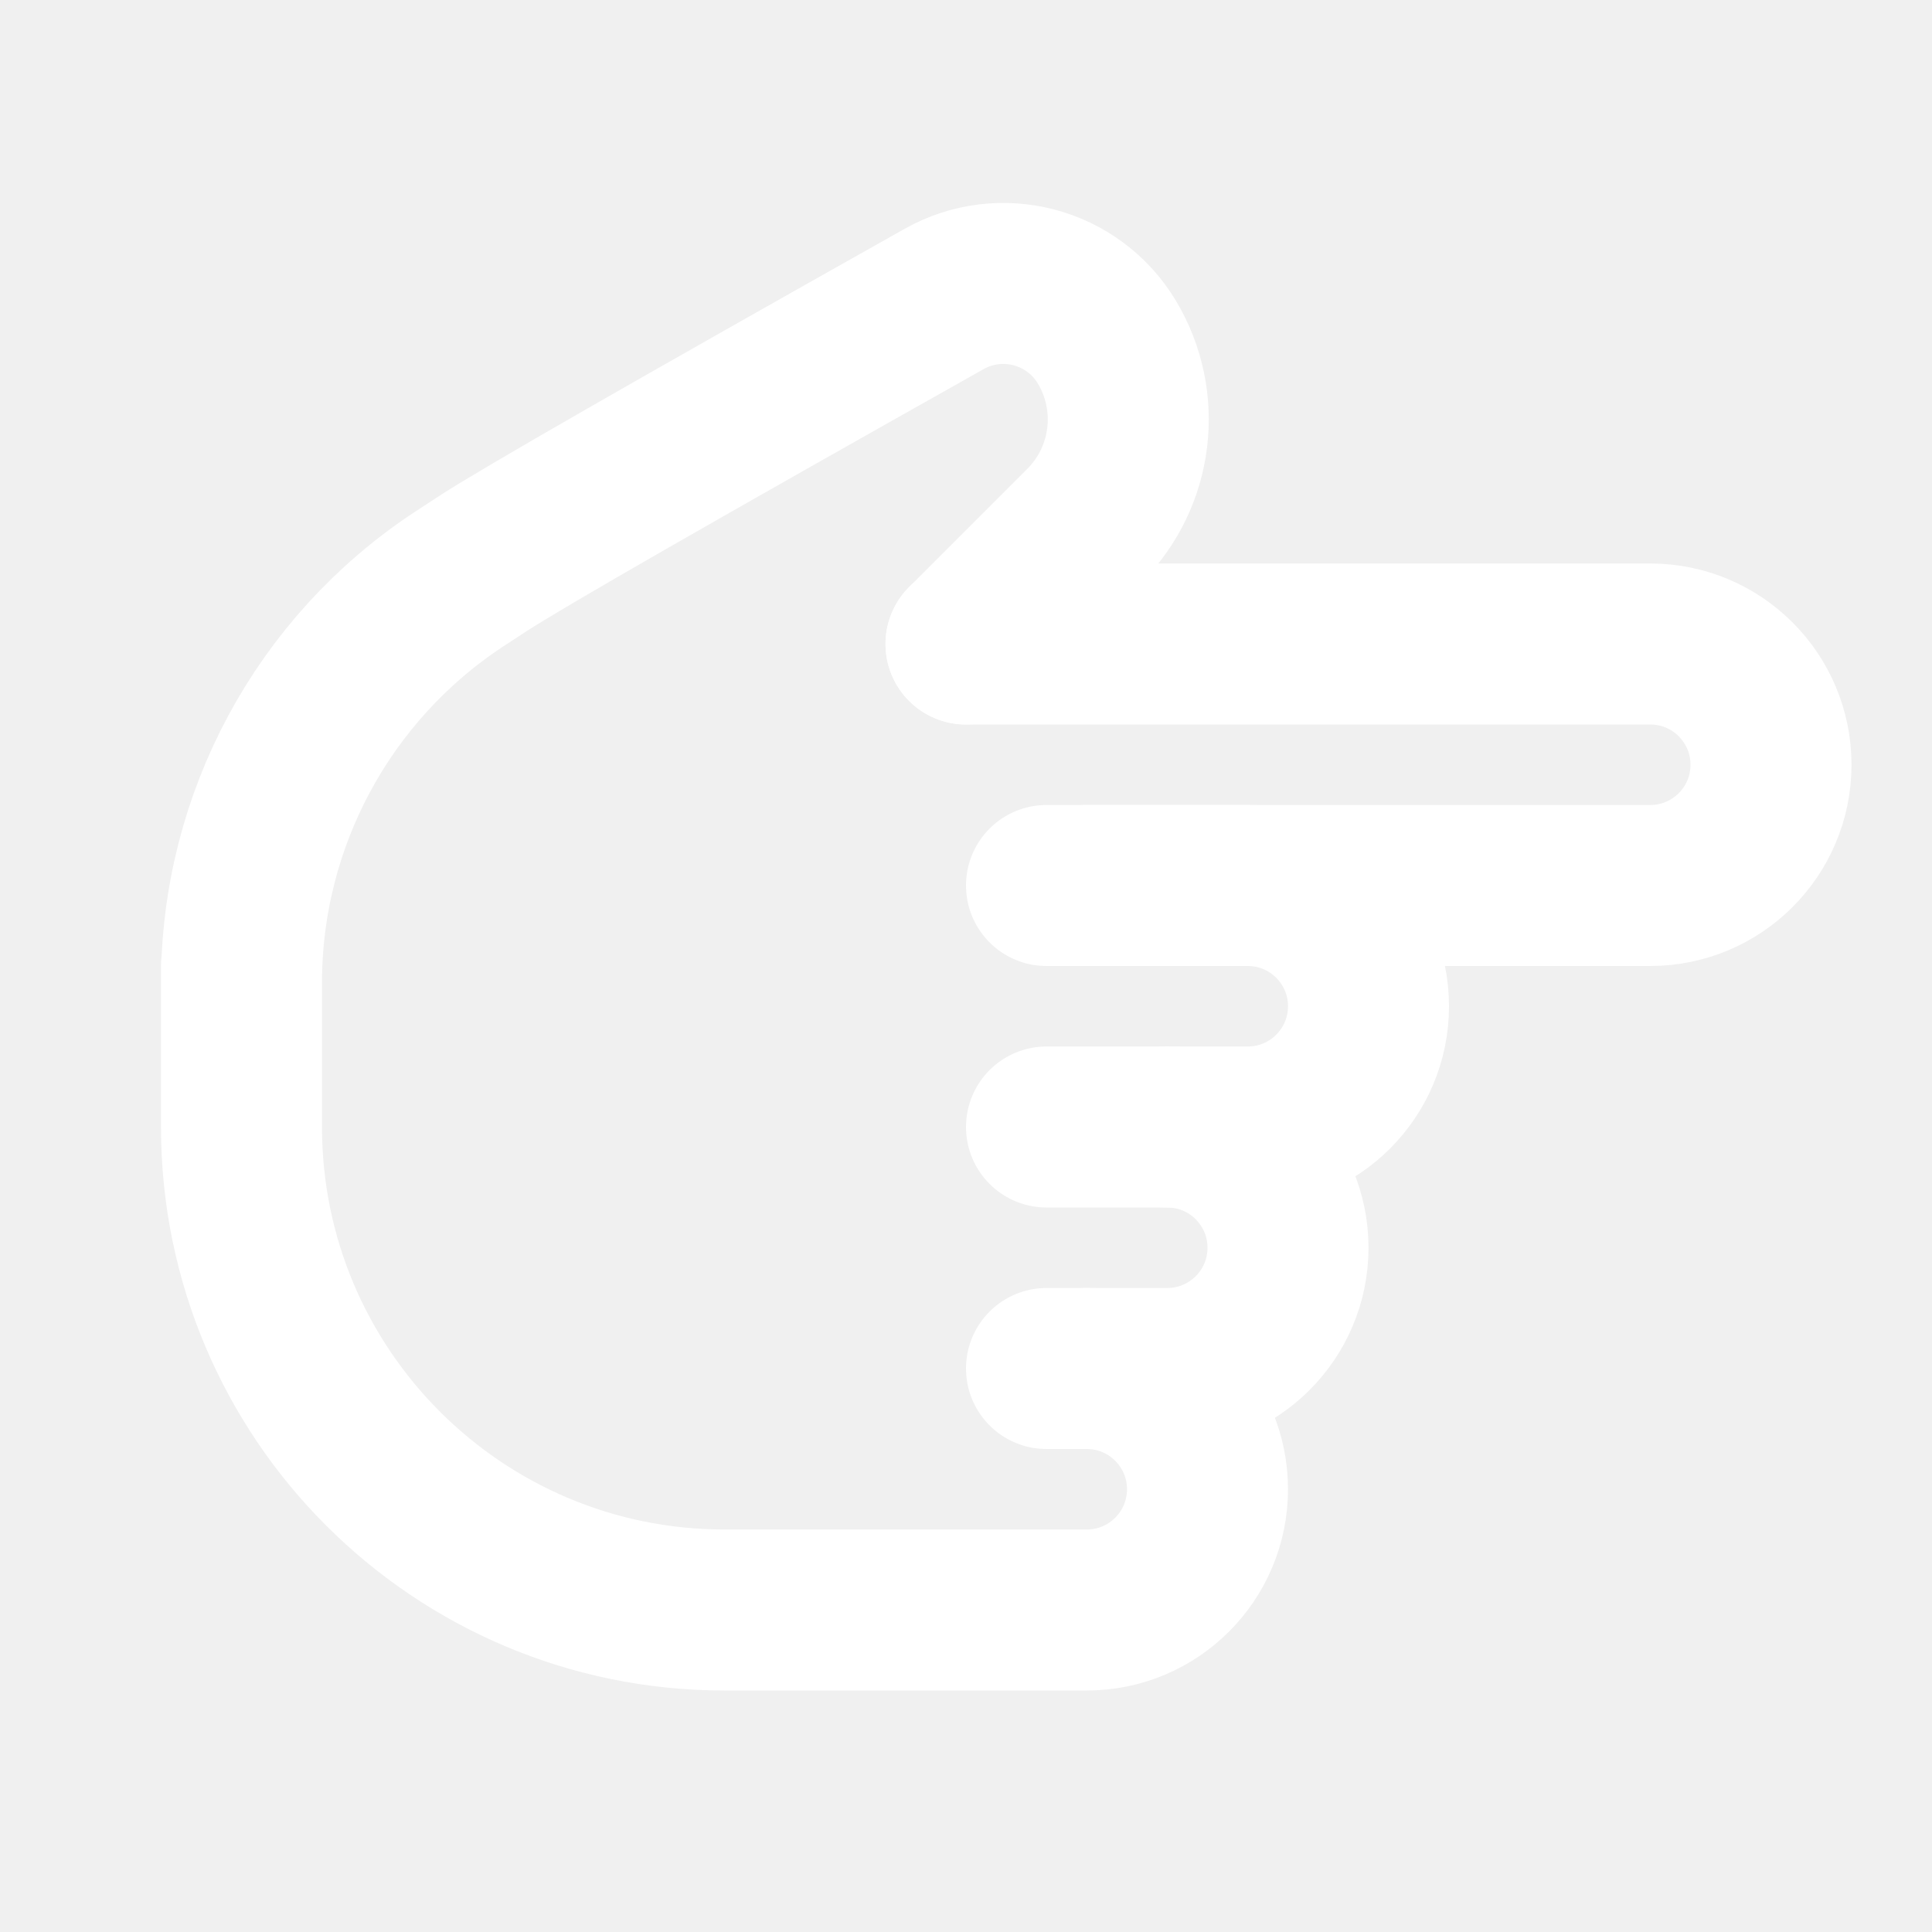
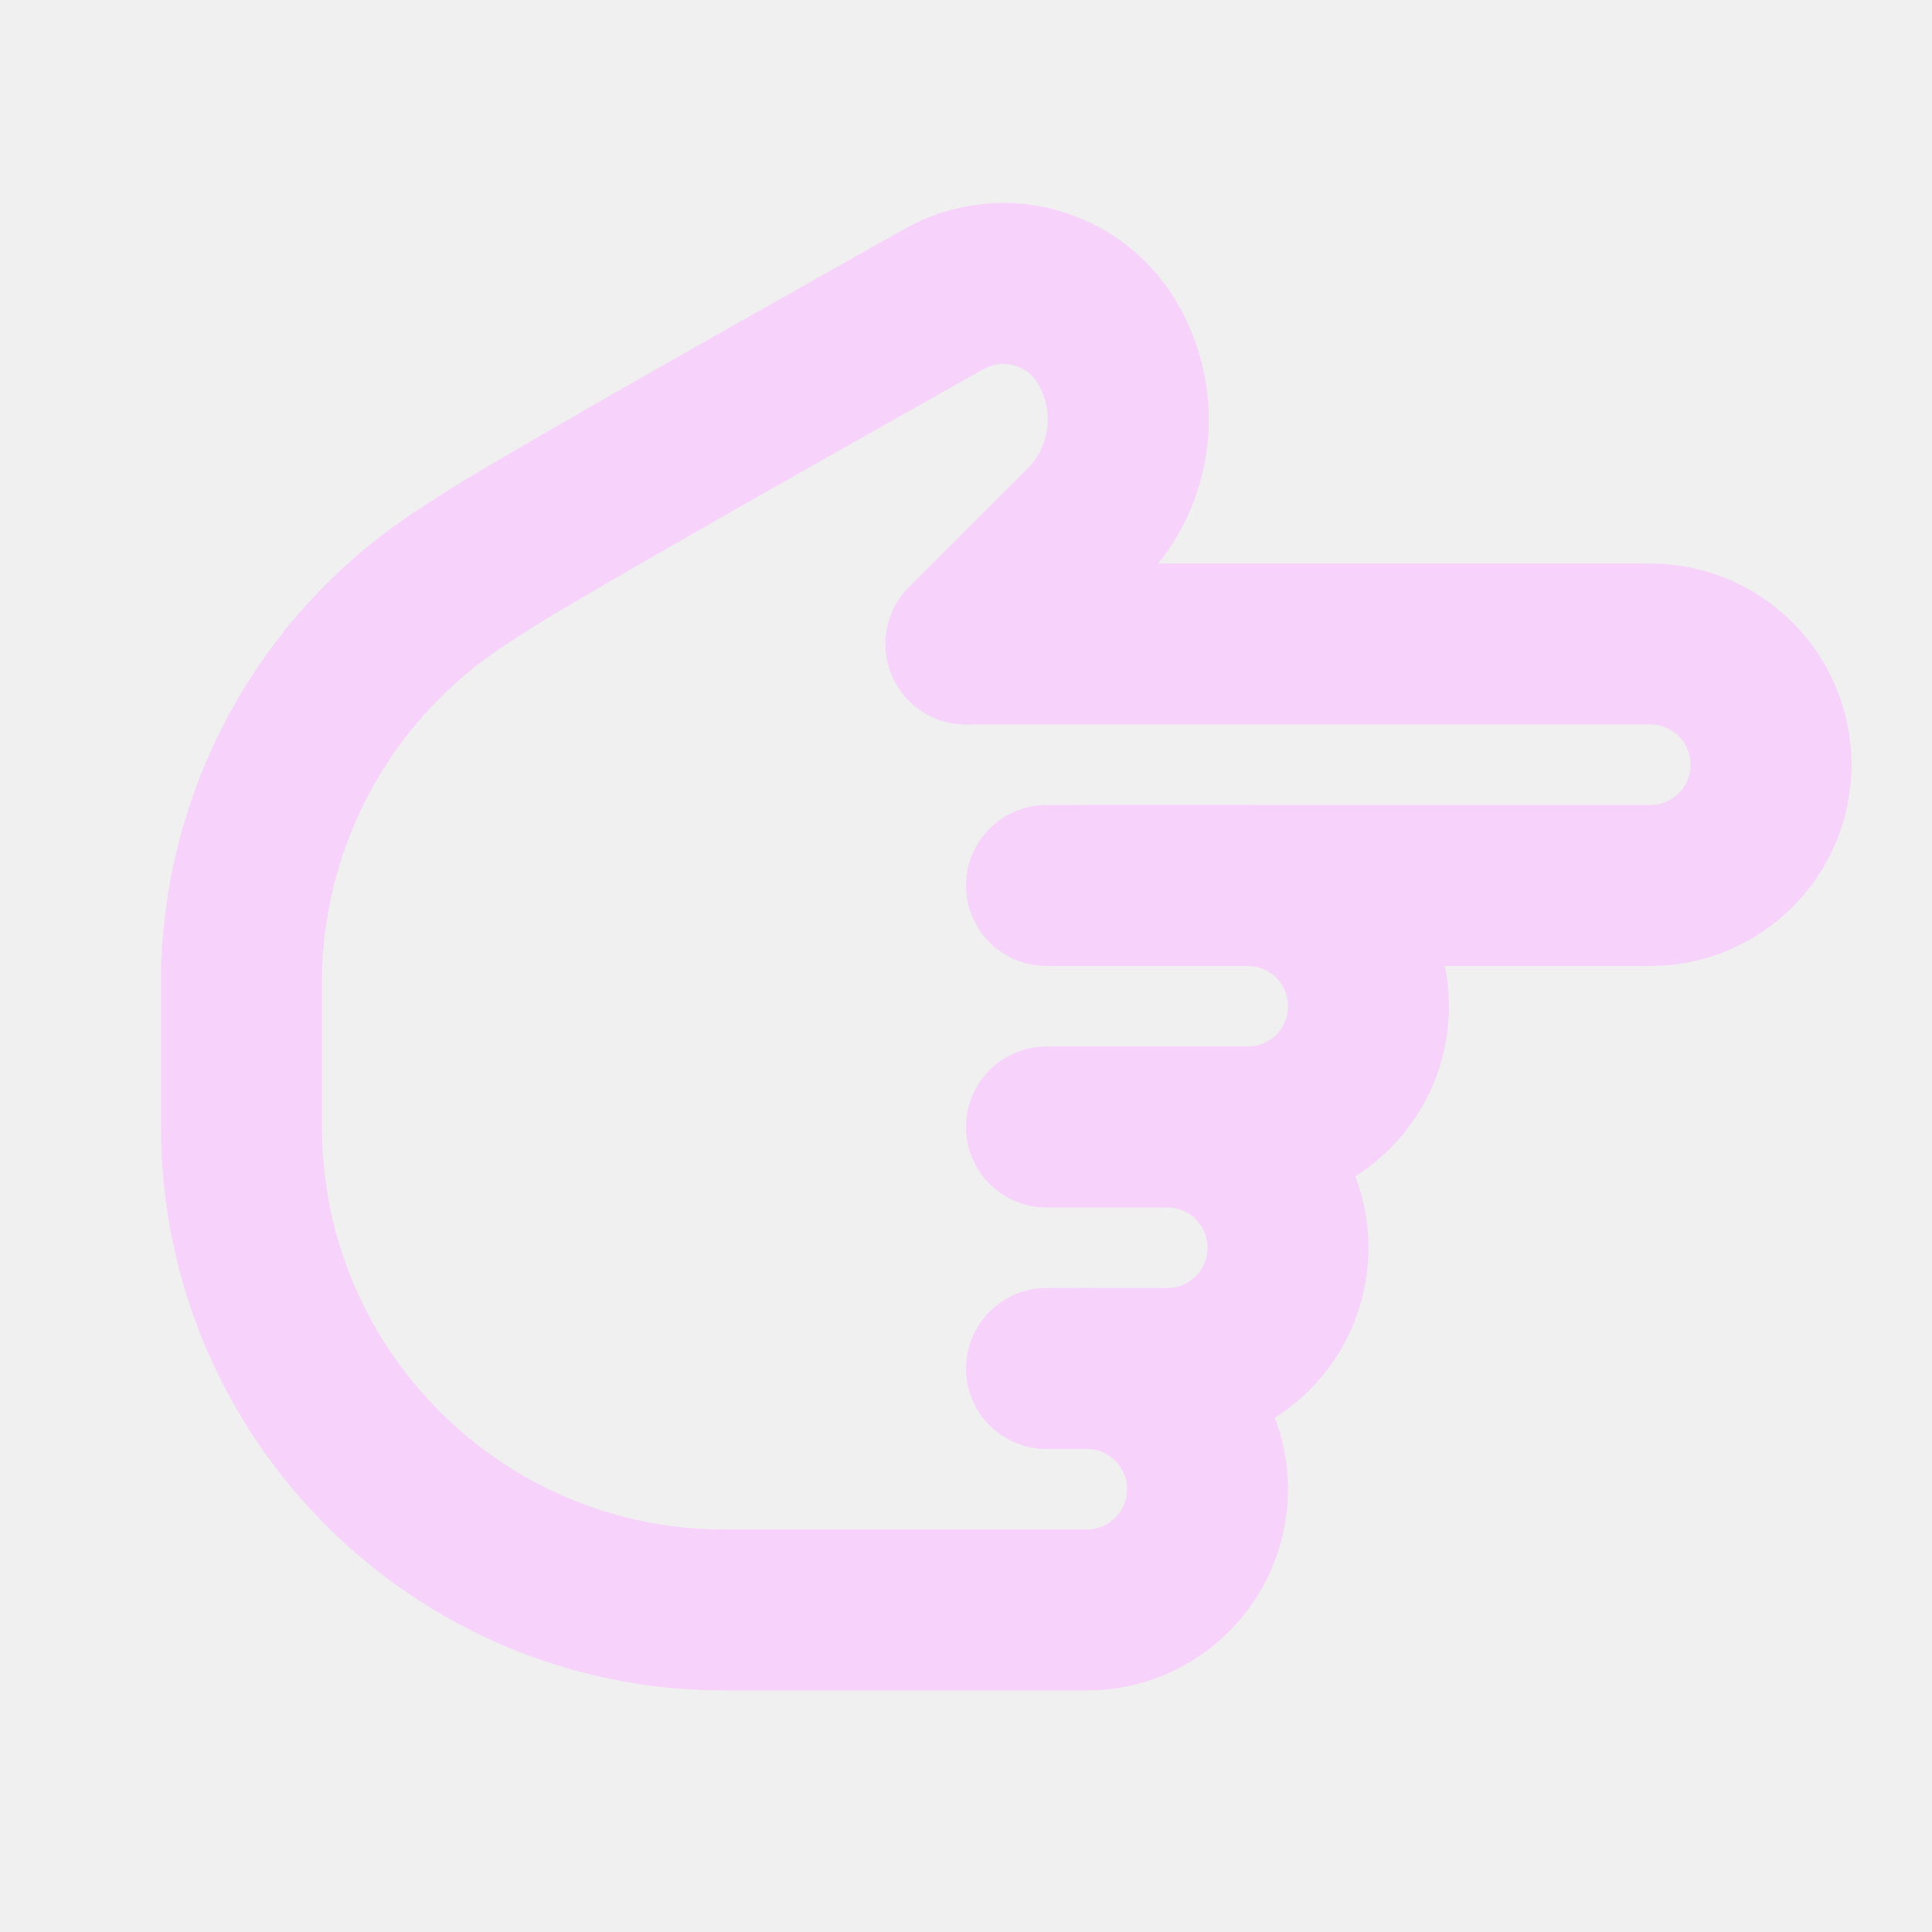
- <svg xmlns="http://www.w3.org/2000/svg" width="24" height="24" viewBox="0 0 24 24" fill="none" stroke="white" stroke-width="2" stroke-linecap="round" stroke-linejoin="round" class="icon icon-tabler icons-tabler-outline icon-tabler-hand-finger-right">
+ <svg xmlns="http://www.w3.org/2000/svg" width="24" height="24" viewBox="0 0 24 24" fill="none" stroke="#F7D3FB" stroke-width="2" stroke-linecap="round" stroke-linejoin="round" class="icon icon-tabler icons-tabler-outline icon-tabler-hand-finger-right">
  <path stroke="none" d="M0 0h24v24H0z" fill="none" />
  <path d="M12 8h8.5a1.5 1.5 0 0 1 0 3h-7.5" />
  <path d="M13.5 11h2a1.5 1.5 0 0 1 0 3h-2.5" />
  <path d="M14.5 14a1.5 1.5 0 0 1 0 3h-1.5" />
  <path d="M13.5 17a1.5 1.5 0 1 1 0 3h-4.5a6 6 0 0 1 -6 -6v-2v.208a6 6 0 0 1 2.7 -5.012l.3 -.196q .718 -.468 5.728 -3.286a1.5 1.5 0 0 1 2.022 .536c.44 .734 .325 1.674 -.28 2.28l-1.47 1.47" />
</svg>
